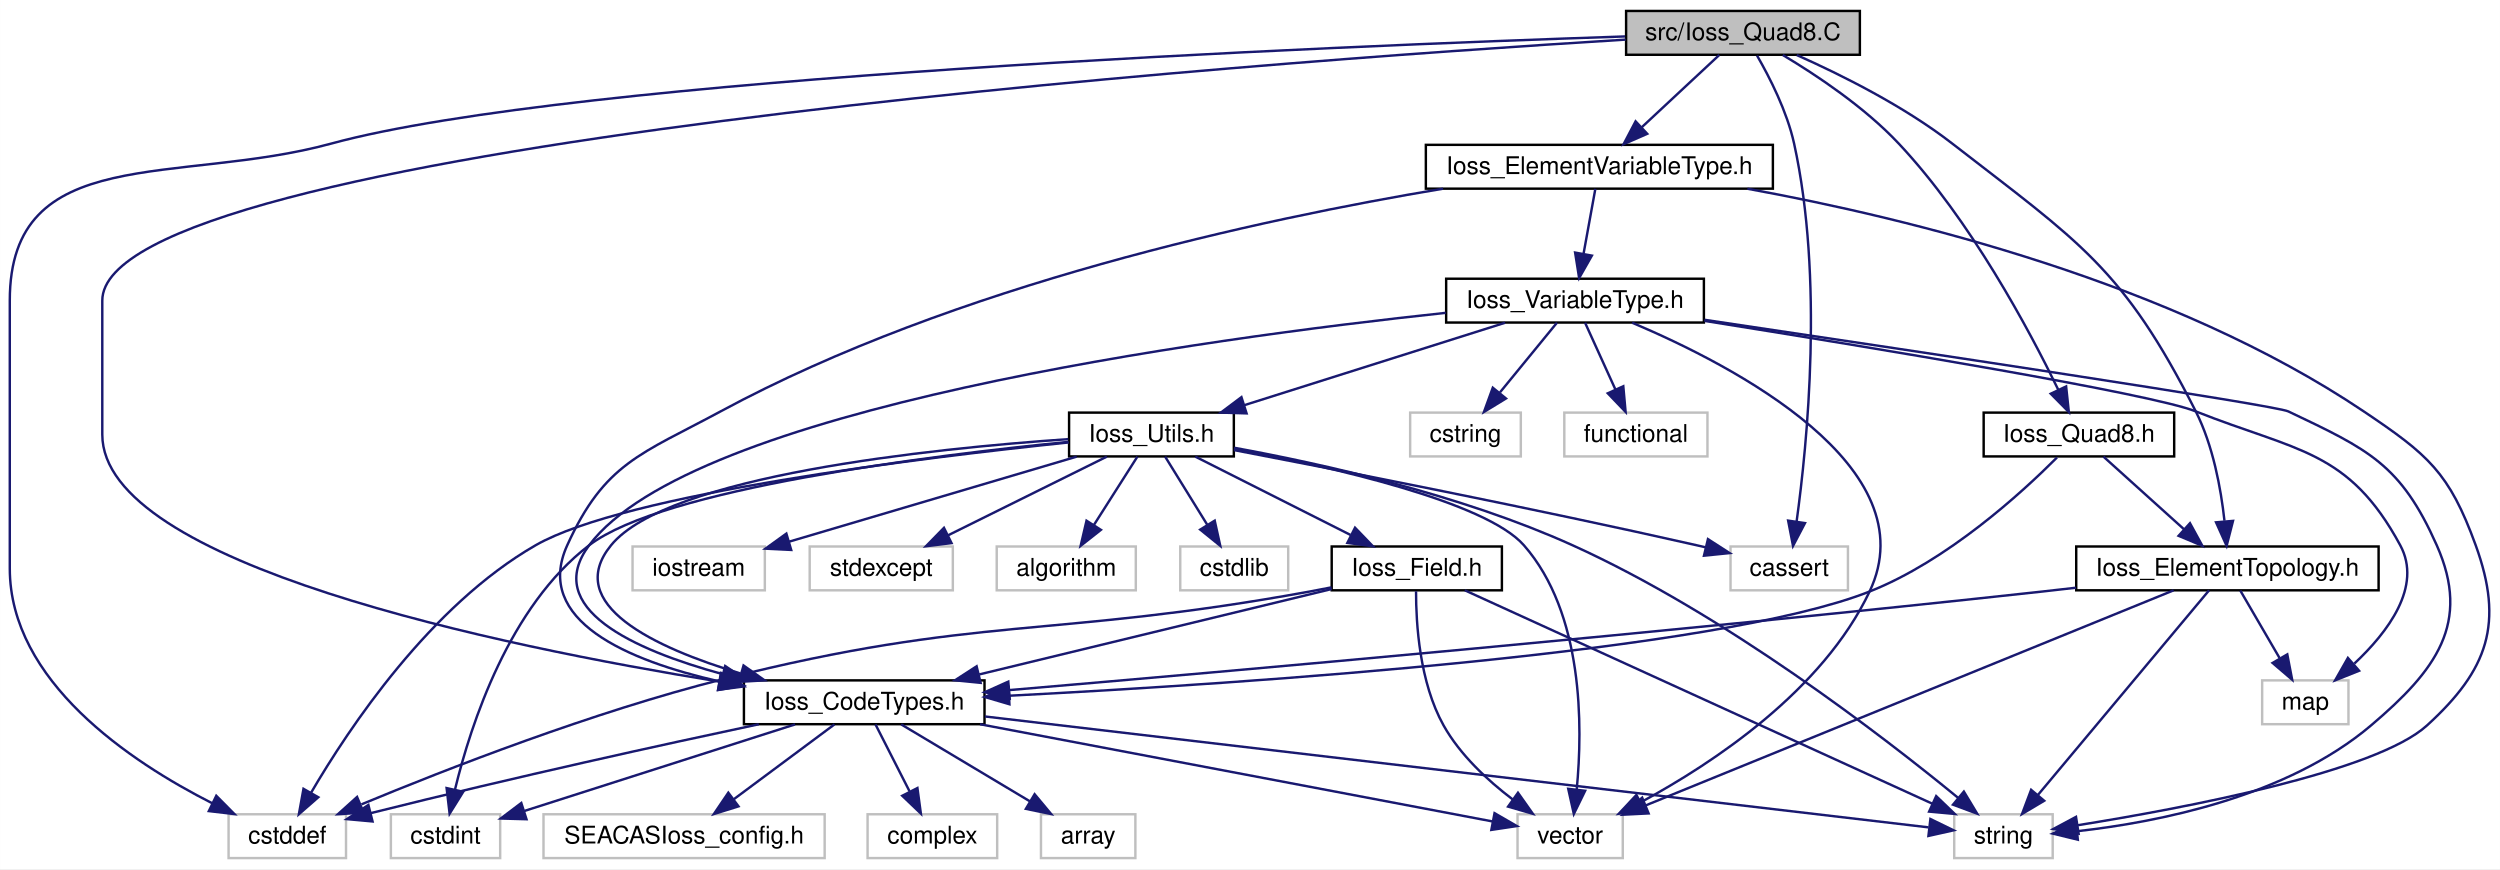
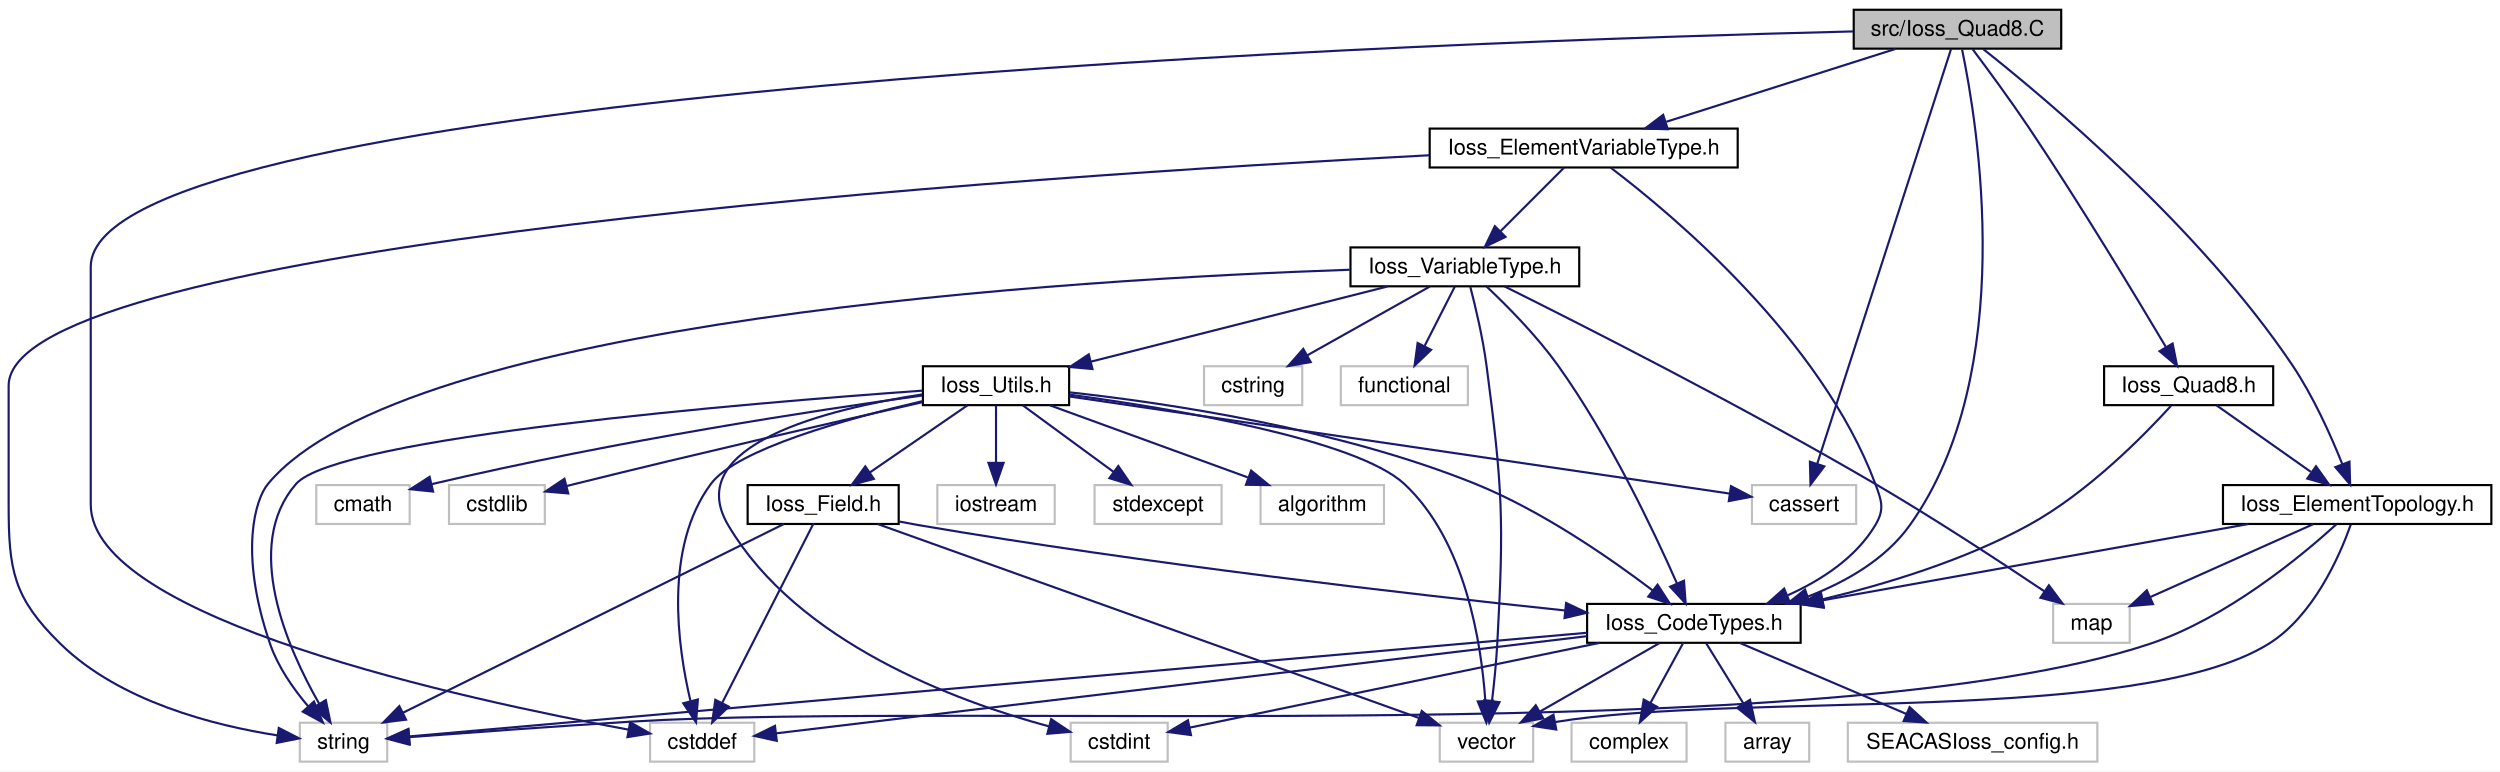
- <svg xmlns="http://www.w3.org/2000/svg" xmlns:xlink="http://www.w3.org/1999/xlink" width="1027pt" height="357pt" viewBox="0.00 0.00 1026.96 357.00">
+ <svg xmlns="http://www.w3.org/2000/svg" xmlns:xlink="http://www.w3.org/1999/xlink" width="1157pt" height="357pt" viewBox="0.00 0.00 1157.11 357.00">
  <g id="graph0" class="graph" transform="scale(1 1) rotate(0) translate(4 353)">
-     <polygon fill="#ffffff" stroke="transparent" points="-4,4 -4,-353 1022.959,-353 1022.959,4 -4,4" />
+     <polygon fill="#ffffff" stroke="transparent" points="-4,4 -4,-353 1153.109,-353 1153.109,4 -4,4" />
    <g id="node1" class="node">
      <g id="a_node1">
        <a xlink:title=" ">
-           <polygon fill="#bfbfbf" stroke="#000000" points="663.983,-330.5 663.983,-348.5 760.017,-348.5 760.017,-330.5 663.983,-330.5" />
-           <text text-anchor="middle" x="712" y="-336.5" font-family="Helvetica,sans-Serif" font-size="10.00" fill="#000000">src/Ioss_Quad8.C</text>
+           <polygon fill="#bfbfbf" stroke="#000000" points="853.983,-330.5 853.983,-348.5 950.017,-348.5 950.017,-330.5 853.983,-330.5" />
+           <text text-anchor="middle" x="902" y="-336.5" font-family="Helvetica,sans-Serif" font-size="10.00" fill="#000000">src/Ioss_Quad8.C</text>
        </a>
      </g>
    </g>
    <g id="node2" class="node">
      <g id="a_node2">
        <a xlink:href="Ioss__CodeTypes_8h.html" target="_top" xlink:title=" ">
-           <polygon fill="#ffffff" stroke="#000000" points="301.584,-55.5 301.584,-73.5 400.416,-73.5 400.416,-55.5 301.584,-55.5" />
-           <text text-anchor="middle" x="351" y="-61.5" font-family="Helvetica,sans-Serif" font-size="10.00" fill="#000000">Ioss_CodeTypes.h</text>
+           <polygon fill="#ffffff" stroke="#000000" points="730.584,-55.5 730.584,-73.5 829.416,-73.5 829.416,-55.5 730.584,-55.5" />
+           <text text-anchor="middle" x="780" y="-61.5" font-family="Helvetica,sans-Serif" font-size="10.00" fill="#000000">Ioss_CodeTypes.h</text>
        </a>
      </g>
    </g>
    <g id="edge1" class="edge">
-       <path fill="none" stroke="#191970" d="M663.798,-336.728C509.536,-327.22 38,-292.968 38,-229.5 38,-229.5 38,-229.5 38,-174.5 38,-121.342 200.718,-87.655 291.509,-72.995" />
-       <polygon fill="#191970" stroke="#191970" points="292.075,-76.449 301.404,-71.427 290.98,-69.536 292.075,-76.449" />
+       <path fill="none" stroke="#191970" d="M904.136,-330.067C911.177,-296.444 930.444,-180.707 880,-110 868.737,-94.213 850.647,-83.789 832.93,-76.958" />
+       <polygon fill="#191970" stroke="#191970" points="833.765,-73.542 823.171,-73.522 831.44,-80.145 833.765,-73.542" />
    </g>
    <g id="node4" class="node">
      <g id="a_node4">
        <a xlink:title=" ">
-           <polygon fill="#ffffff" stroke="#bfbfbf" points="89.879,-.5 89.879,-18.5 138.121,-18.5 138.121,-.5 89.879,-.5" />
-           <text text-anchor="middle" x="114" y="-6.5" font-family="Helvetica,sans-Serif" font-size="10.00" fill="#000000">cstddef</text>
-         </a>
-       </g>
-     </g>
-     <g id="edge44" class="edge">
-       <path fill="none" stroke="#191970" d="M663.565,-338.033C542.96,-334.005 231.755,-321.222 132,-294 69.007,-276.81 0,-294.796 0,-229.5 0,-229.5 0,-229.5 0,-119.5 0,-73.118 49.473,-40.108 83.237,-22.982" />
-       <polygon fill="#191970" stroke="#191970" points="84.83,-26.099 92.289,-18.574 81.766,-19.805 84.83,-26.099" />
+           <polygon fill="#ffffff" stroke="#bfbfbf" points="296.879,-.5 296.879,-18.5 345.121,-18.5 345.121,-.5 296.879,-.5" />
+           <text text-anchor="middle" x="321" y="-6.5" font-family="Helvetica,sans-Serif" font-size="10.00" fill="#000000">cstddef</text>
+         </a>
+       </g>
+     </g>
+     <g id="edge45" class="edge">
+       <path fill="none" stroke="#191970" d="M853.696,-338.474C671.743,-333.981 38,-312.382 38,-229.5 38,-229.5 38,-229.5 38,-119.5 38,-66.638 211.709,-29.087 286.938,-15.304" />
+       <polygon fill="#191970" stroke="#191970" points="287.649,-18.732 296.872,-13.517 286.41,-11.843 287.649,-18.732" />
    </g>
    <g id="node10" class="node">
      <g id="a_node10">
        <a xlink:href="Ioss__ElementTopology_8h.html" target="_top" xlink:title=" ">
-           <polygon fill="#ffffff" stroke="#000000" points="848.891,-110.5 848.891,-128.5 973.109,-128.5 973.109,-110.5 848.891,-110.5" />
-           <text text-anchor="middle" x="911" y="-116.5" font-family="Helvetica,sans-Serif" font-size="10.00" fill="#000000">Ioss_ElementTopology.h</text>
+           <polygon fill="#ffffff" stroke="#000000" points="1024.891,-110.5 1024.891,-128.5 1149.109,-128.5 1149.109,-110.5 1024.891,-110.5" />
+           <text text-anchor="middle" x="1087" y="-116.5" font-family="Helvetica,sans-Serif" font-size="10.00" fill="#000000">Ioss_ElementTopology.h</text>
        </a>
      </g>
    </g>
    <g id="edge9" class="edge">
-       <path fill="none" stroke="#191970" d="M734.091,-330.384C752.243,-322.31 778.114,-309.427 798,-294 850.204,-253.501 868.174,-242.957 898,-184 905.099,-169.967 908.322,-152.374 909.785,-139.107" />
-       <polygon fill="#191970" stroke="#191970" points="913.305,-139.024 910.671,-128.762 906.331,-138.427 913.305,-139.024" />
+       <path fill="none" stroke="#191970" d="M914.049,-330.194C942.381,-307.782 1014.065,-247.915 1057,-184 1066.672,-169.601 1074.762,-151.587 1080.093,-138.258" />
+       <polygon fill="#191970" stroke="#191970" points="1083.434,-139.322 1083.756,-128.733 1076.9,-136.81 1083.434,-139.322" />
    </g>
    <g id="node12" class="node">
      <g id="a_node12">
        <a xlink:href="Ioss__ElementVariableType_8h.html" target="_top" xlink:title=" ">
-           <polygon fill="#ffffff" stroke="#000000" points="581.719,-275.5 581.719,-293.5 724.281,-293.5 724.281,-275.5 581.719,-275.5" />
-           <text text-anchor="middle" x="653" y="-281.5" font-family="Helvetica,sans-Serif" font-size="10.00" fill="#000000">Ioss_ElementVariableType.h</text>
+           <polygon fill="#ffffff" stroke="#000000" points="657.719,-275.5 657.719,-293.5 800.281,-293.5 800.281,-275.5 657.719,-275.5" />
+           <text text-anchor="middle" x="729" y="-281.5" font-family="Helvetica,sans-Serif" font-size="10.00" fill="#000000">Ioss_ElementVariableType.h</text>
        </a>
      </g>
    </g>
    <g id="edge14" class="edge">
-       <path fill="none" stroke="#191970" d="M702.257,-330.418C693.598,-322.346 680.736,-310.356 670.326,-300.652" />
-       <polygon fill="#191970" stroke="#191970" points="672.656,-298.038 662.954,-293.779 667.882,-303.158 672.656,-298.038" />
+       <path fill="none" stroke="#191970" d="M873.433,-330.418C844.422,-321.195 799.322,-306.857 767.243,-296.658" />
+       <polygon fill="#191970" stroke="#191970" points="767.913,-293.199 757.322,-293.504 765.792,-299.87 767.913,-293.199" />
    </g>
    <g id="node17" class="node">
      <g id="a_node17">
        <a xlink:title=" ">
-           <polygon fill="#ffffff" stroke="#bfbfbf" points="706.884,-110.5 706.884,-128.5 755.116,-128.5 755.116,-110.5 706.884,-110.5" />
-           <text text-anchor="middle" x="731" y="-116.5" font-family="Helvetica,sans-Serif" font-size="10.00" fill="#000000">cassert</text>
-         </a>
-       </g>
-     </g>
-     <g id="edge43" class="edge">
-       <path fill="none" stroke="#191970" d="M717.777,-330.164C722.927,-321.252 730.088,-307.256 733,-294 745.151,-238.676 738.488,-171.091 734.01,-138.659" />
-       <polygon fill="#191970" stroke="#191970" points="737.467,-138.117 732.551,-128.732 730.542,-139.134 737.467,-138.117" />
-     </g>
-     <g id="node23" class="node">
-       <g id="a_node23">
+           <polygon fill="#ffffff" stroke="#bfbfbf" points="806.884,-110.5 806.884,-128.5 855.116,-128.5 855.116,-110.5 806.884,-110.5" />
+           <text text-anchor="middle" x="831" y="-116.5" font-family="Helvetica,sans-Serif" font-size="10.00" fill="#000000">cassert</text>
+         </a>
+       </g>
+     </g>
+     <g id="edge44" class="edge">
+       <path fill="none" stroke="#191970" d="M899.04,-330.327C888.371,-297.271 851.757,-183.818 837.119,-138.46" />
+       <polygon fill="#191970" stroke="#191970" points="840.375,-137.154 833.973,-128.712 833.713,-139.304 840.375,-137.154" />
+     </g>
+     <g id="node24" class="node">
+       <g id="a_node24">
        <a xlink:href="Ioss__Quad8_8h.html" target="_top" xlink:title=" ">
-           <polygon fill="#ffffff" stroke="#000000" points="810.867,-165.5 810.867,-183.5 889.133,-183.5 889.133,-165.5 810.867,-165.5" />
-           <text text-anchor="middle" x="850" y="-171.5" font-family="Helvetica,sans-Serif" font-size="10.00" fill="#000000">Ioss_Quad8.h</text>
-         </a>
-       </g>
-     </g>
-     <g id="edge40" class="edge">
-       <path fill="none" stroke="#191970" d="M728.359,-330.392C742.178,-322.144 761.914,-309.012 776,-294 805.499,-262.564 829.524,-217.608 841.582,-192.761" />
-       <polygon fill="#191970" stroke="#191970" points="844.745,-194.26 845.868,-183.725 838.421,-191.26 844.745,-194.26" />
+           <polygon fill="#ffffff" stroke="#000000" points="969.867,-165.5 969.867,-183.5 1048.133,-183.5 1048.133,-165.5 969.867,-165.5" />
+           <text text-anchor="middle" x="1009" y="-171.5" font-family="Helvetica,sans-Serif" font-size="10.00" fill="#000000">Ioss_Quad8.h</text>
+         </a>
+       </g>
+     </g>
+     <g id="edge41" class="edge">
+       <path fill="none" stroke="#191970" d="M909.029,-330.23C915.853,-321.134 926.41,-306.803 935,-294 958.674,-258.716 984.379,-216.145 998.399,-192.524" />
+       <polygon fill="#191970" stroke="#191970" points="1001.576,-194.027 1003.652,-183.637 995.55,-190.465 1001.576,-194.027" />
    </g>
    <g id="node3" class="node">
      <g id="a_node3">
        <a xlink:title=" ">
-           <polygon fill="#ffffff" stroke="#bfbfbf" points="423.608,-.5 423.608,-18.5 462.392,-18.5 462.392,-.5 423.608,-.5" />
-           <text text-anchor="middle" x="443" y="-6.5" font-family="Helvetica,sans-Serif" font-size="10.00" fill="#000000">array</text>
+           <polygon fill="#ffffff" stroke="#bfbfbf" points="794.608,-.5 794.608,-18.5 833.392,-18.5 833.392,-.5 794.608,-.5" />
+           <text text-anchor="middle" x="814" y="-6.5" font-family="Helvetica,sans-Serif" font-size="10.00" fill="#000000">array</text>
        </a>
      </g>
    </g>
    <g id="edge2" class="edge">
-       <path fill="none" stroke="#191970" d="M366.192,-55.418C380.575,-46.819 402.394,-33.775 419.106,-23.784" />
-       <polygon fill="#191970" stroke="#191970" points="420.998,-26.731 427.786,-18.596 417.406,-20.723 420.998,-26.731" />
+       <path fill="none" stroke="#191970" d="M785.614,-55.418C790.311,-47.821 797.153,-36.753 802.943,-27.387" />
+       <polygon fill="#191970" stroke="#191970" points="805.982,-29.126 808.264,-18.779 800.028,-25.445 805.982,-29.126" />
    </g>
    <g id="edge3" class="edge">
-       <path fill="none" stroke="#191970" d="M307.682,-55.473C268.569,-47.169 209.223,-34.193 148.268,-18.965" />
-       <polygon fill="#191970" stroke="#191970" points="149.025,-15.547 138.474,-16.502 147.318,-22.335 149.025,-15.547" />
+       <path fill="none" stroke="#191970" d="M730.443,-58.562C636.711,-47.33 435.663,-23.239 355.261,-13.605" />
+       <polygon fill="#191970" stroke="#191970" points="355.527,-10.112 345.181,-12.398 354.694,-17.062 355.527,-10.112" />
    </g>
    <g id="node5" class="node">
      <g id="a_node5">
        <a xlink:title=" ">
-           <polygon fill="#ffffff" stroke="#bfbfbf" points="156.549,-.5 156.549,-18.5 201.451,-18.5 201.451,-.5 156.549,-.5" />
-           <text text-anchor="middle" x="179" y="-6.5" font-family="Helvetica,sans-Serif" font-size="10.00" fill="#000000">cstdint</text>
+           <polygon fill="#ffffff" stroke="#bfbfbf" points="491.549,-.5 491.549,-18.5 536.451,-18.5 536.451,-.5 491.549,-.5" />
+           <text text-anchor="middle" x="514" y="-6.5" font-family="Helvetica,sans-Serif" font-size="10.00" fill="#000000">cstdint</text>
        </a>
      </g>
    </g>
    <g id="edge4" class="edge">
-       <path fill="none" stroke="#191970" d="M322.598,-55.418C292.033,-45.644 243.505,-30.126 211.454,-19.878" />
-       <polygon fill="#191970" stroke="#191970" points="212.262,-16.462 201.671,-16.75 210.13,-23.129 212.262,-16.462" />
+       <path fill="none" stroke="#191970" d="M736.373,-55.48C683.096,-44.463 594.205,-26.084 546.544,-16.229" />
+       <polygon fill="#191970" stroke="#191970" points="547.251,-12.801 536.749,-14.204 545.833,-19.656 547.251,-12.801" />
    </g>
    <g id="node6" class="node">
      <g id="a_node6">
        <a xlink:title=" ">
-           <polygon fill="#ffffff" stroke="#bfbfbf" points="798.773,-.5 798.773,-18.5 839.227,-18.5 839.227,-.5 798.773,-.5" />
-           <text text-anchor="middle" x="819" y="-6.5" font-family="Helvetica,sans-Serif" font-size="10.00" fill="#000000">string</text>
+           <polygon fill="#ffffff" stroke="#bfbfbf" points="134.773,-.5 134.773,-18.5 175.227,-18.5 175.227,-.5 134.773,-.5" />
+           <text text-anchor="middle" x="155" y="-6.5" font-family="Helvetica,sans-Serif" font-size="10.00" fill="#000000">string</text>
        </a>
      </g>
    </g>
    <g id="edge5" class="edge">
-       <path fill="none" stroke="#191970" d="M400.641,-58.666C497.477,-47.286 709.026,-22.424 788.24,-13.115" />
-       <polygon fill="#191970" stroke="#191970" points="788.99,-16.551 798.514,-11.908 788.173,-9.599 788.99,-16.551" />
+       <path fill="none" stroke="#191970" d="M730.435,-60.138C606.47,-49.229 285.755,-21.006 185.449,-12.18" />
+       <polygon fill="#191970" stroke="#191970" points="185.65,-8.684 175.382,-11.294 185.037,-15.657 185.65,-8.684" />
    </g>
    <g id="node7" class="node">
      <g id="a_node7">
        <a xlink:title=" ">
-           <polygon fill="#ffffff" stroke="#bfbfbf" points="619.384,-.5 619.384,-18.5 662.616,-18.5 662.616,-.5 619.384,-.5" />
-           <text text-anchor="middle" x="641" y="-6.5" font-family="Helvetica,sans-Serif" font-size="10.00" fill="#000000">vector</text>
+           <polygon fill="#ffffff" stroke="#bfbfbf" points="662.384,-.5 662.384,-18.5 705.616,-18.5 705.616,-.5 662.384,-.5" />
+           <text text-anchor="middle" x="684" y="-6.5" font-family="Helvetica,sans-Serif" font-size="10.00" fill="#000000">vector</text>
        </a>
      </g>
    </g>
    <g id="edge6" class="edge">
-       <path fill="none" stroke="#191970" d="M398.563,-55.48C457.97,-44.213 557.989,-25.243 608.996,-15.57" />
-       <polygon fill="#191970" stroke="#191970" points="609.932,-18.955 619.104,-13.653 608.627,-12.077 609.932,-18.955" />
+       <path fill="none" stroke="#191970" d="M764.148,-55.418C749.14,-46.819 726.372,-33.775 708.933,-23.784" />
+       <polygon fill="#191970" stroke="#191970" points="710.293,-20.53 699.876,-18.596 706.813,-26.604 710.293,-20.53" />
    </g>
    <g id="node8" class="node">
      <g id="a_node8">
        <a xlink:title=" ">
-           <polygon fill="#ffffff" stroke="#bfbfbf" points="219.251,-.5 219.251,-18.5 334.748,-18.5 334.748,-.5 219.251,-.5" />
-           <text text-anchor="middle" x="277" y="-6.5" font-family="Helvetica,sans-Serif" font-size="10.00" fill="#000000">SEACASIoss_config.h</text>
+           <polygon fill="#ffffff" stroke="#bfbfbf" points="851.251,-.5 851.251,-18.5 966.749,-18.5 966.749,-.5 851.251,-.5" />
+           <text text-anchor="middle" x="909" y="-6.5" font-family="Helvetica,sans-Serif" font-size="10.00" fill="#000000">SEACASIoss_config.h</text>
        </a>
      </g>
    </g>
    <g id="edge7" class="edge">
-       <path fill="none" stroke="#191970" d="M338.78,-55.418C327.533,-47.058 310.632,-34.497 297.349,-24.624" />
-       <polygon fill="#191970" stroke="#191970" points="299.352,-21.752 289.238,-18.596 295.176,-27.37 299.352,-21.752" />
+       <path fill="none" stroke="#191970" d="M801.302,-55.418C822.309,-46.461 854.631,-32.681 878.387,-22.552" />
+       <polygon fill="#191970" stroke="#191970" points="879.841,-25.737 887.667,-18.596 877.095,-19.298 879.841,-25.737" />
    </g>
    <g id="node9" class="node">
      <g id="a_node9">
        <a xlink:title=" ">
-           <polygon fill="#ffffff" stroke="#bfbfbf" points="352.382,-.5 352.382,-18.5 405.618,-18.5 405.618,-.5 352.382,-.5" />
-           <text text-anchor="middle" x="379" y="-6.5" font-family="Helvetica,sans-Serif" font-size="10.00" fill="#000000">complex</text>
+           <polygon fill="#ffffff" stroke="#bfbfbf" points="723.382,-.5 723.382,-18.5 776.618,-18.5 776.618,-.5 723.382,-.5" />
+           <text text-anchor="middle" x="750" y="-6.5" font-family="Helvetica,sans-Serif" font-size="10.00" fill="#000000">complex</text>
        </a>
      </g>
    </g>
    <g id="edge8" class="edge">
-       <path fill="none" stroke="#191970" d="M355.624,-55.418C359.411,-47.979 364.892,-37.212 369.595,-27.974" />
-       <polygon fill="#191970" stroke="#191970" points="372.858,-29.279 374.276,-18.779 366.62,-26.103 372.858,-29.279" />
+       <path fill="none" stroke="#191970" d="M775.046,-55.418C770.945,-47.9 764.991,-36.983 759.916,-27.68" />
+       <polygon fill="#191970" stroke="#191970" points="762.923,-25.882 755.062,-18.779 756.778,-29.234 762.923,-25.882" />
    </g>
    <g id="edge10" class="edge">
-       <path fill="none" stroke="#191970" d="M848.805,-111.568C844.135,-111.021 839.494,-110.492 835,-110 682.319,-93.285 502.123,-77.341 410.69,-69.519" />
-       <polygon fill="#191970" stroke="#191970" points="410.782,-66.014 400.52,-68.651 410.187,-72.989 410.782,-66.014" />
+       <path fill="none" stroke="#191970" d="M1036.649,-110.48C982.65,-100.805 896.954,-85.453 839.622,-75.181" />
+       <polygon fill="#191970" stroke="#191970" points="840.076,-71.707 829.615,-73.389 838.841,-78.597 840.076,-71.707" />
    </g>
    <g id="edge12" class="edge">
-       <path fill="none" stroke="#191970" d="M903.471,-110.498C888.106,-92.127 852.924,-50.062 833.154,-26.423" />
-       <polygon fill="#191970" stroke="#191970" points="835.733,-24.052 826.633,-18.626 830.364,-28.542 835.733,-24.052" />
+       <path fill="none" stroke="#191970" d="M1077.34,-110.316C1061.056,-95.501 1026.435,-66.797 991,-55 842.582,-5.588 444.134,-28.573 288,-19 252.868,-16.846 212.55,-13.899 185.6,-11.861" />
+       <polygon fill="#191970" stroke="#191970" points="185.508,-8.344 175.271,-11.075 184.976,-15.324 185.508,-8.344" />
    </g>
    <g id="edge13" class="edge">
-       <path fill="none" stroke="#191970" d="M888.905,-110.498C840.905,-90.943 727.004,-44.539 671.907,-22.092" />
-       <polygon fill="#191970" stroke="#191970" points="673.227,-18.85 662.646,-18.319 670.586,-25.333 673.227,-18.85" />
+       <path fill="none" stroke="#191970" d="M1084.015,-110.123C1078.843,-95.573 1066.733,-67.892 1046,-55 985.441,-17.345 801.758,-32.923 715.804,-18.833" />
+       <polygon fill="#191970" stroke="#191970" points="716.295,-15.364 705.821,-16.962 715.005,-22.244 716.295,-15.364" />
    </g>
    <g id="node11" class="node">
      <g id="a_node11">
        <a xlink:title=" ">
-           <polygon fill="#ffffff" stroke="#bfbfbf" points="925.273,-55.5 925.273,-73.5 960.727,-73.5 960.727,-55.5 925.273,-55.5" />
-           <text text-anchor="middle" x="943" y="-61.5" font-family="Helvetica,sans-Serif" font-size="10.00" fill="#000000">map</text>
+           <polygon fill="#ffffff" stroke="#bfbfbf" points="946.273,-55.5 946.273,-73.5 981.727,-73.5 981.727,-55.5 946.273,-55.5" />
+           <text text-anchor="middle" x="964" y="-61.5" font-family="Helvetica,sans-Serif" font-size="10.00" fill="#000000">map</text>
        </a>
      </g>
    </g>
    <g id="edge11" class="edge">
-       <path fill="none" stroke="#191970" d="M916.284,-110.418C920.658,-102.9 927.01,-91.983 932.423,-82.68" />
-       <polygon fill="#191970" stroke="#191970" points="935.597,-84.183 937.601,-73.779 929.547,-80.663 935.597,-84.183" />
+       <path fill="none" stroke="#191970" d="M1066.689,-110.418C1046.031,-101.181 1013.899,-86.813 991.085,-76.611" />
+       <polygon fill="#191970" stroke="#191970" points="992.496,-73.408 981.939,-72.521 989.639,-79.799 992.496,-73.408" />
    </g>
    <g id="edge15" class="edge">
-       <path fill="none" stroke="#191970" d="M588.79,-275.485C513.979,-263.031 388.34,-235.959 292,-184 259.286,-166.356 244.378,-162.839 229,-129 214.942,-98.065 253.905,-81.61 291.456,-73.085" />
-       <polygon fill="#191970" stroke="#191970" points="292.384,-76.467 301.45,-70.985 290.944,-69.617 292.384,-76.467" />
-     </g>
-     <g id="edge39" class="edge">
-       <path fill="none" stroke="#191970" d="M713.811,-275.465C780.515,-263.298 888.511,-236.782 967,-184 993.444,-166.217 1002.125,-158.954 1013,-129 1024.627,-96.976 1018.184,-77.945 993,-55 972.103,-35.962 893.718,-21.092 849.623,-14.019" />
-       <polygon fill="#191970" stroke="#191970" points="849.887,-10.518 839.466,-12.431 848.805,-17.434 849.887,-10.518" />
+       <path fill="none" stroke="#191970" d="M741.535,-275.373C769.972,-253.786 838.856,-196.317 864,-129 866.955,-121.089 868.321,-117.255 864,-110 855.004,-94.896 839.056,-84.499 823.456,-77.501" />
+       <polygon fill="#191970" stroke="#191970" points="824.433,-74.119 813.852,-73.571 821.782,-80.597 824.433,-74.119" />
+     </g>
+     <g id="edge40" class="edge">
+       <path fill="none" stroke="#191970" d="M657.44,-281.147C473.764,-271.589 0,-240.537 0,-174.5 0,-174.5 0,-174.5 0,-119.5 0,-88.913 2.136,-76.39 24,-55 51.283,-28.309 95.012,-17.227 124.356,-12.657" />
+       <polygon fill="#191970" stroke="#191970" points="125.036,-16.096 134.458,-11.252 124.071,-9.163 125.036,-16.096" />
    </g>
    <g id="node13" class="node">
      <g id="a_node13">
        <a xlink:href="Ioss__VariableType_8h.html" target="_top" xlink:title=" ">
-           <polygon fill="#ffffff" stroke="#000000" points="590.061,-220.5 590.061,-238.5 695.939,-238.5 695.939,-220.5 590.061,-220.5" />
-           <text text-anchor="middle" x="643" y="-226.5" font-family="Helvetica,sans-Serif" font-size="10.00" fill="#000000">Ioss_VariableType.h</text>
+           <polygon fill="#ffffff" stroke="#000000" points="621.061,-220.5 621.061,-238.5 726.939,-238.5 726.939,-220.5 621.061,-220.5" />
+           <text text-anchor="middle" x="674" y="-226.5" font-family="Helvetica,sans-Serif" font-size="10.00" fill="#000000">Ioss_VariableType.h</text>
        </a>
      </g>
    </g>
    <g id="edge16" class="edge">
-       <path fill="none" stroke="#191970" d="M651.349,-275.418C650.039,-268.216 648.163,-257.896 646.521,-248.863" />
-       <polygon fill="#191970" stroke="#191970" points="649.92,-247.992 644.687,-238.78 643.033,-249.244 649.92,-247.992" />
+       <path fill="none" stroke="#191970" d="M719.918,-275.418C711.925,-267.425 700.09,-255.59 690.438,-245.938" />
+       <polygon fill="#191970" stroke="#191970" points="692.825,-243.376 683.279,-238.78 687.876,-248.325 692.825,-243.376" />
    </g>
    <g id="edge17" class="edge">
-       <path fill="none" stroke="#191970" d="M589.883,-224.484C489.909,-213.805 280.031,-185.09 238,-129 218.664,-103.197 256.024,-86.115 292.865,-76.051" />
-       <polygon fill="#191970" stroke="#191970" points="293.878,-79.405 302.689,-73.52 292.132,-72.626 293.878,-79.405" />
+       <path fill="none" stroke="#191970" d="M684.041,-220.407C693.323,-211.668 707.132,-197.788 717,-184 740.779,-150.773 761.371,-107.426 772.1,-83.121" />
+       <polygon fill="#191970" stroke="#191970" points="775.428,-84.244 776.194,-73.677 769.005,-81.46 775.428,-84.244" />
+     </g>
+     <g id="edge38" class="edge">
+       <path fill="none" stroke="#191970" d="M620.745,-228.176C494.598,-223.802 183.379,-205.335 120,-129 114.415,-122.273 106.316,-97.876 121,-55 124.652,-44.337 131.82,-34.126 138.637,-26.088" />
+       <polygon fill="#191970" stroke="#191970" points="141.328,-28.331 145.452,-18.571 136.142,-23.629 141.328,-28.331" />
+     </g>
+     <g id="edge39" class="edge">
+       <path fill="none" stroke="#191970" d="M676.541,-220.172C678.914,-211.032 682.332,-196.669 684,-184 691.488,-127.114 692.138,-112.29 689,-55 688.522,-46.272 687.532,-36.643 686.557,-28.5" />
+       <polygon fill="#191970" stroke="#191970" points="690.024,-28.018 685.289,-18.54 683.08,-28.902 690.024,-28.018" />
    </g>
    <g id="edge37" class="edge">
-       <path fill="none" stroke="#191970" d="M696.198,-221.632C779.189,-209.302 930.61,-186.563 936,-184 968.966,-168.323 982.164,-162.353 997,-129 1011.229,-97.012 996.696,-77.649 970,-55 935.43,-25.671 882.409,-15.247 849.268,-11.542" />
-       <polygon fill="#191970" stroke="#191970" points="849.548,-8.053 839.255,-10.56 848.865,-15.02 849.548,-8.053" />
-     </g>
-     <g id="edge38" class="edge">
-       <path fill="none" stroke="#191970" d="M666.461,-220.432C708.084,-202.828 788.292,-161.219 764,-110 744.7,-69.307 699.962,-39.631 670.1,-23.478" />
-       <polygon fill="#191970" stroke="#191970" points="671.462,-20.241 660.978,-18.712 668.22,-26.445 671.462,-20.241" />
-     </g>
-     <g id="edge36" class="edge">
-       <path fill="none" stroke="#191970" d="M696.167,-221.181C765.333,-210.178 879.559,-191.326 898,-184 939.471,-167.525 960.781,-168.256 982,-129 991.155,-112.063 976.906,-93.29 963.13,-80.386" />
-       <polygon fill="#191970" stroke="#191970" points="965.093,-77.454 955.254,-73.524 960.495,-82.732 965.093,-77.454" />
+       <path fill="none" stroke="#191970" d="M692.362,-220.452C726.606,-203.432 802.332,-165.107 864,-129 891.519,-112.887 922.209,-92.755 942.241,-79.309" />
+       <polygon fill="#191970" stroke="#191970" points="944.312,-82.134 950.645,-73.64 940.397,-76.331 944.312,-82.134" />
    </g>
    <g id="node14" class="node">
      <g id="a_node14">
        <a xlink:href="Ioss__Utils_8h.html" target="_top" xlink:title=" ">
-           <polygon fill="#ffffff" stroke="#000000" points="435.158,-165.5 435.158,-183.5 502.842,-183.5 502.842,-165.5 435.158,-165.5" />
-           <text text-anchor="middle" x="469" y="-171.5" font-family="Helvetica,sans-Serif" font-size="10.00" fill="#000000">Ioss_Utils.h</text>
+           <polygon fill="#ffffff" stroke="#000000" points="423.158,-165.5 423.158,-183.5 490.842,-183.5 490.842,-165.5 423.158,-165.5" />
+           <text text-anchor="middle" x="457" y="-171.5" font-family="Helvetica,sans-Serif" font-size="10.00" fill="#000000">Ioss_Utils.h</text>
        </a>
      </g>
    </g>
    <g id="edge18" class="edge">
-       <path fill="none" stroke="#191970" d="M614.267,-220.418C584.963,-211.155 539.335,-196.732 507.046,-186.526" />
-       <polygon fill="#191970" stroke="#191970" points="508.076,-183.181 497.486,-183.504 505.966,-189.856 508.076,-183.181" />
-     </g>
-     <g id="node21" class="node">
-       <g id="a_node21">
-         <a xlink:title=" ">
-           <polygon fill="#ffffff" stroke="#bfbfbf" points="575.273,-165.5 575.273,-183.5 620.727,-183.5 620.727,-165.5 575.273,-165.5" />
-           <text text-anchor="middle" x="598" y="-171.5" font-family="Helvetica,sans-Serif" font-size="10.00" fill="#000000">cstring</text>
-         </a>
-       </g>
-     </g>
-     <g id="edge34" class="edge">
-       <path fill="none" stroke="#191970" d="M635.569,-220.418C629.224,-212.662 619.919,-201.29 612.157,-191.804" />
-       <polygon fill="#191970" stroke="#191970" points="614.634,-189.303 605.592,-183.78 609.216,-193.735 614.634,-189.303" />
+       <path fill="none" stroke="#191970" d="M638.167,-220.418C600.547,-210.883 541.355,-195.88 500.942,-185.637" />
+       <polygon fill="#191970" stroke="#191970" points="501.65,-182.206 491.096,-183.142 499.93,-188.992 501.65,-182.206" />
    </g>
    <g id="node22" class="node">
      <g id="a_node22">
        <a xlink:title=" ">
-           <polygon fill="#ffffff" stroke="#bfbfbf" points="638.596,-165.5 638.596,-183.5 697.404,-183.5 697.404,-165.5 638.596,-165.5" />
-           <text text-anchor="middle" x="668" y="-171.5" font-family="Helvetica,sans-Serif" font-size="10.00" fill="#000000">functional</text>
+           <polygon fill="#ffffff" stroke="#bfbfbf" points="553.273,-165.5 553.273,-183.5 598.727,-183.5 598.727,-165.5 553.273,-165.5" />
+           <text text-anchor="middle" x="576" y="-171.5" font-family="Helvetica,sans-Serif" font-size="10.00" fill="#000000">cstring</text>
        </a>
      </g>
    </g>
    <g id="edge35" class="edge">
-       <path fill="none" stroke="#191970" d="M647.128,-220.418C650.51,-212.979 655.404,-202.212 659.603,-192.974" />
-       <polygon fill="#191970" stroke="#191970" points="662.83,-194.332 663.782,-183.78 656.458,-191.435 662.83,-194.332" />
+       <path fill="none" stroke="#191970" d="M657.817,-220.418C642.355,-211.74 618.823,-198.533 600.959,-188.508" />
+       <polygon fill="#191970" stroke="#191970" points="602.64,-185.438 592.207,-183.596 599.214,-191.542 602.64,-185.438" />
+     </g>
+     <g id="node23" class="node">
+       <g id="a_node23">
+         <a xlink:title=" ">
+           <polygon fill="#ffffff" stroke="#bfbfbf" points="616.596,-165.5 616.596,-183.5 675.404,-183.5 675.404,-165.5 616.596,-165.5" />
+           <text text-anchor="middle" x="646" y="-171.5" font-family="Helvetica,sans-Serif" font-size="10.00" fill="#000000">functional</text>
+         </a>
+       </g>
+     </g>
+     <g id="edge36" class="edge">
+       <path fill="none" stroke="#191970" d="M669.376,-220.418C665.589,-212.979 660.108,-202.212 655.405,-192.974" />
+       <polygon fill="#191970" stroke="#191970" points="658.38,-191.103 650.724,-183.78 652.142,-194.279 658.38,-191.103" />
    </g>
    <g id="edge19" class="edge">
-       <path fill="none" stroke="#191970" d="M434.83,-172.609C378.568,-168.703 270.316,-157.579 247,-129 227.173,-104.698 264.795,-86.976 300.202,-76.326" />
-       <polygon fill="#191970" stroke="#191970" points="301.424,-79.617 310.081,-73.51 299.505,-72.885 301.424,-79.617" />
-     </g>
-     <g id="edge27" class="edge">
-       <path fill="none" stroke="#191970" d="M435.028,-171.244C374.963,-165.024 252.867,-150.162 216,-129 172.809,-104.208 139.343,-53.996 123.7,-27.233" />
-       <polygon fill="#191970" stroke="#191970" points="126.737,-25.494 118.758,-18.524 120.649,-28.949 126.737,-25.494" />
+       <path fill="none" stroke="#191970" d="M491.213,-171.404C535.801,-166.5 615.561,-154.725 679,-129 709.764,-116.525 741.416,-94.543 760.897,-79.752" />
+       <polygon fill="#191970" stroke="#191970" points="763.18,-82.412 768.945,-73.522 758.895,-76.876 763.18,-82.412" />
    </g>
    <g id="edge28" class="edge">
-       <path fill="none" stroke="#191970" d="M434.769,-171.473C378.202,-165.873 268.429,-152.292 238,-129 205.205,-103.896 189.459,-55.702 182.931,-28.823" />
-       <polygon fill="#191970" stroke="#191970" points="186.274,-27.732 180.675,-18.737 179.442,-29.26 186.274,-27.732" />
-     </g>
-     <g id="edge32" class="edge">
-       <path fill="none" stroke="#191970" d="M502.98,-169.062C538.717,-162.55 596.034,-149.832 642,-129 704.663,-100.601 769.477,-50.589 800.403,-25.215" />
-       <polygon fill="#191970" stroke="#191970" points="802.734,-27.828 808.197,-18.75 798.265,-22.441 802.734,-27.828" />
+       <path fill="none" stroke="#191970" d="M423.005,-167.363C387.971,-159.251 336.845,-145.037 325,-129 303.3,-99.619 309.541,-54.17 315.565,-28.623" />
+       <polygon fill="#191970" stroke="#191970" points="319.014,-29.264 318.134,-18.706 312.238,-27.509 319.014,-29.264" />
+     </g>
+     <g id="edge29" class="edge">
+       <path fill="none" stroke="#191970" d="M423.009,-170.496C379.214,-163.773 311.153,-147.12 333,-110 365.085,-55.486 438.596,-28.428 481.413,-16.84" />
+       <polygon fill="#191970" stroke="#191970" points="482.527,-20.167 491.337,-14.282 480.78,-13.388 482.527,-20.167" />
    </g>
    <g id="edge33" class="edge">
-       <path fill="none" stroke="#191970" d="M502.884,-168.742C542.994,-161.217 606.336,-146.87 622,-129 646.486,-101.065 646.21,-54.705 643.698,-28.702" />
-       <polygon fill="#191970" stroke="#191970" points="647.156,-28.143 642.509,-18.622 640.205,-28.963 647.156,-28.143" />
+       <path fill="none" stroke="#191970" d="M422.935,-172.212C343.614,-166.54 151.867,-150.701 133,-129 108.087,-100.343 129.085,-52.904 143.748,-27.264" />
+       <polygon fill="#191970" stroke="#191970" points="146.809,-28.966 148.949,-18.59 140.805,-25.367 146.809,-28.966" />
+     </g>
+     <g id="edge34" class="edge">
+       <path fill="none" stroke="#191970" d="M491.203,-170.323C539.36,-163.782 623.766,-149.695 646,-129 674.317,-102.642 681.632,-55.296 683.457,-28.8" />
+       <polygon fill="#191970" stroke="#191970" points="686.966,-28.702 683.957,-18.543 679.974,-28.361 686.966,-28.702" />
    </g>
    <g id="node15" class="node">
      <g id="a_node15">
        <a xlink:href="Ioss__Field_8h.html" target="_top" xlink:title=" ">
-           <polygon fill="#ffffff" stroke="#000000" points="543.042,-110.5 543.042,-128.5 612.958,-128.5 612.958,-110.5 543.042,-110.5" />
-           <text text-anchor="middle" x="578" y="-116.5" font-family="Helvetica,sans-Serif" font-size="10.00" fill="#000000">Ioss_Field.h</text>
+           <polygon fill="#ffffff" stroke="#000000" points="342.042,-110.5 342.042,-128.5 411.958,-128.5 411.958,-110.5 342.042,-110.5" />
+           <text text-anchor="middle" x="377" y="-116.5" font-family="Helvetica,sans-Serif" font-size="10.00" fill="#000000">Ioss_Field.h</text>
        </a>
      </g>
    </g>
    <g id="edge20" class="edge">
-       <path fill="none" stroke="#191970" d="M486.999,-165.418C504.355,-156.66 530.851,-143.291 550.785,-133.233" />
-       <polygon fill="#191970" stroke="#191970" points="552.623,-136.225 559.974,-128.596 549.47,-129.976 552.623,-136.225" />
+       <path fill="none" stroke="#191970" d="M443.79,-165.418C431.515,-156.979 413.01,-144.257 398.589,-134.343" />
+       <polygon fill="#191970" stroke="#191970" points="400.453,-131.377 390.23,-128.596 396.488,-137.145 400.453,-131.377" />
    </g>
    <g id="node16" class="node">
      <g id="a_node16">
        <a xlink:title=" ">
-           <polygon fill="#ffffff" stroke="#bfbfbf" points="405.436,-110.5 405.436,-128.5 462.564,-128.5 462.564,-110.5 405.436,-110.5" />
-           <text text-anchor="middle" x="434" y="-116.5" font-family="Helvetica,sans-Serif" font-size="10.00" fill="#000000">algorithm</text>
+           <polygon fill="#ffffff" stroke="#bfbfbf" points="579.436,-110.5 579.436,-128.5 636.564,-128.5 636.564,-110.5 579.436,-110.5" />
+           <text text-anchor="middle" x="608" y="-116.5" font-family="Helvetica,sans-Serif" font-size="10.00" fill="#000000">algorithm</text>
        </a>
      </g>
    </g>
    <g id="edge25" class="edge">
-       <path fill="none" stroke="#191970" d="M463.221,-165.418C458.386,-157.821 451.343,-146.753 445.382,-137.387" />
-       <polygon fill="#191970" stroke="#191970" points="448.227,-135.337 439.905,-128.78 442.321,-139.095 448.227,-135.337" />
+       <path fill="none" stroke="#191970" d="M481.935,-165.418C506.927,-156.315 545.601,-142.228 573.524,-132.058" />
+       <polygon fill="#191970" stroke="#191970" points="575.081,-135.215 583.279,-128.504 572.685,-128.638 575.081,-135.215" />
    </g>
    <g id="edge26" class="edge">
-       <path fill="none" stroke="#191970" d="M502.875,-168.107C546.831,-159.7 625.85,-144.206 693,-129 694.231,-128.721 695.484,-128.433 696.748,-128.138" />
-       <polygon fill="#191970" stroke="#191970" points="697.603,-131.532 706.509,-125.793 695.968,-124.726 697.603,-131.532" />
+       <path fill="none" stroke="#191970" d="M490.85,-169.522C561.657,-159.109 724.757,-135.124 796.298,-124.603" />
+       <polygon fill="#191970" stroke="#191970" points="797.183,-128.011 806.567,-123.093 796.164,-121.085 797.183,-128.011" />
    </g>
    <g id="node18" class="node">
      <g id="a_node18">
        <a xlink:title=" ">
-           <polygon fill="#ffffff" stroke="#bfbfbf" points="480.828,-110.5 480.828,-128.5 525.172,-128.5 525.172,-110.5 480.828,-110.5" />
-           <text text-anchor="middle" x="503" y="-116.5" font-family="Helvetica,sans-Serif" font-size="10.00" fill="#000000">cstdlib</text>
-         </a>
-       </g>
-     </g>
-     <g id="edge29" class="edge">
-       <path fill="none" stroke="#191970" d="M474.614,-165.418C479.311,-157.821 486.153,-146.753 491.943,-137.387" />
-       <polygon fill="#191970" stroke="#191970" points="494.982,-139.126 497.264,-128.78 489.028,-135.445 494.982,-139.126" />
+           <polygon fill="#ffffff" stroke="#bfbfbf" points="142.384,-110.5 142.384,-128.5 185.616,-128.5 185.616,-110.5 142.384,-110.5" />
+           <text text-anchor="middle" x="164" y="-116.5" font-family="Helvetica,sans-Serif" font-size="10.00" fill="#000000">cmath</text>
+         </a>
+       </g>
+     </g>
+     <g id="edge27" class="edge">
+       <path fill="none" stroke="#191970" d="M422.807,-169.959C374.335,-163.219 282.75,-149.37 195.691,-128.918" />
+       <polygon fill="#191970" stroke="#191970" points="196.461,-125.504 185.922,-126.59 194.838,-132.313 196.461,-125.504" />
    </g>
    <g id="node19" class="node">
      <g id="a_node19">
        <a xlink:title=" ">
-           <polygon fill="#ffffff" stroke="#bfbfbf" points="255.828,-110.5 255.828,-128.5 310.172,-128.5 310.172,-110.5 255.828,-110.5" />
-           <text text-anchor="middle" x="283" y="-116.5" font-family="Helvetica,sans-Serif" font-size="10.00" fill="#000000">iostream</text>
+           <polygon fill="#ffffff" stroke="#bfbfbf" points="203.828,-110.5 203.828,-128.5 248.172,-128.5 248.172,-110.5 203.828,-110.5" />
+           <text text-anchor="middle" x="226" y="-116.5" font-family="Helvetica,sans-Serif" font-size="10.00" fill="#000000">cstdlib</text>
        </a>
      </g>
    </g>
    <g id="edge30" class="edge">
-       <path fill="none" stroke="#191970" d="M438.286,-165.418C405.886,-155.837 354.821,-140.737 320.171,-130.491" />
-       <polygon fill="#191970" stroke="#191970" points="321.005,-127.088 310.423,-127.609 319.02,-133.801 321.005,-127.088" />
+       <path fill="none" stroke="#191970" d="M423.111,-166.903C384.157,-158.1 318.341,-143.004 262,-129 260.765,-128.693 259.507,-128.377 258.237,-128.055" />
+       <polygon fill="#191970" stroke="#191970" points="259,-124.638 248.443,-125.529 257.252,-131.416 259,-124.638" />
    </g>
    <g id="node20" class="node">
      <g id="a_node20">
        <a xlink:title=" ">
-           <polygon fill="#ffffff" stroke="#bfbfbf" points="328.599,-110.5 328.599,-128.5 387.401,-128.5 387.401,-110.5 328.599,-110.5" />
-           <text text-anchor="middle" x="358" y="-116.5" font-family="Helvetica,sans-Serif" font-size="10.00" fill="#000000">stdexcept</text>
+           <polygon fill="#ffffff" stroke="#bfbfbf" points="429.828,-110.5 429.828,-128.5 484.172,-128.5 484.172,-110.5 429.828,-110.5" />
+           <text text-anchor="middle" x="457" y="-116.5" font-family="Helvetica,sans-Serif" font-size="10.00" fill="#000000">iostream</text>
        </a>
      </g>
    </g>
    <g id="edge31" class="edge">
-       <path fill="none" stroke="#191970" d="M450.671,-165.418C432.916,-156.62 405.769,-143.169 385.438,-133.096" />
-       <polygon fill="#191970" stroke="#191970" points="386.871,-129.899 376.357,-128.596 383.763,-136.172 386.871,-129.899" />
+       <path fill="none" stroke="#191970" d="M457,-165.418C457,-158.216 457,-147.896 457,-138.863" />
+       <polygon fill="#191970" stroke="#191970" points="460.5,-138.779 457,-128.78 453.5,-138.78 460.5,-138.779" />
+     </g>
+     <g id="node21" class="node">
+       <g id="a_node21">
+         <a xlink:title=" ">
+           <polygon fill="#ffffff" stroke="#bfbfbf" points="502.599,-110.5 502.599,-128.5 561.401,-128.5 561.401,-110.5 502.599,-110.5" />
+           <text text-anchor="middle" x="532" y="-116.5" font-family="Helvetica,sans-Serif" font-size="10.00" fill="#000000">stdexcept</text>
+         </a>
+       </g>
+     </g>
+     <g id="edge32" class="edge">
+       <path fill="none" stroke="#191970" d="M469.385,-165.418C480.784,-157.058 497.914,-144.497 511.377,-134.624" />
+       <polygon fill="#191970" stroke="#191970" points="513.603,-137.332 519.597,-128.596 509.463,-131.687 513.603,-137.332" />
    </g>
    <g id="edge21" class="edge">
-       <path fill="none" stroke="#191970" d="M543.029,-111.027C504.228,-101.626 441.412,-86.406 398.255,-75.949" />
-       <polygon fill="#191970" stroke="#191970" points="398.82,-72.485 388.277,-73.532 397.171,-79.288 398.82,-72.485" />
+       <path fill="none" stroke="#191970" d="M412.011,-111.655C415.045,-111.062 418.073,-110.501 421,-110 525.766,-92.085 648.849,-77.978 720.284,-70.469" />
+       <polygon fill="#191970" stroke="#191970" points="720.857,-73.928 730.44,-69.409 720.131,-66.966 720.857,-73.928" />
    </g>
    <g id="edge22" class="edge">
-       <path fill="none" stroke="#191970" d="M542.976,-111.725C539.945,-111.117 536.921,-110.533 534,-110 427.459,-90.562 398.011,-100.486 293,-74 239.507,-60.508 179.625,-37.168 144.458,-22.572" />
-       <polygon fill="#191970" stroke="#191970" points="145.372,-19.16 134.796,-18.523 142.666,-25.616 145.372,-19.16" />
+       <path fill="none" stroke="#191970" d="M372.417,-110.498C363.229,-92.45 342.397,-51.531 330.257,-27.684" />
+       <polygon fill="#191970" stroke="#191970" points="333.302,-25.95 325.646,-18.626 327.064,-29.126 333.302,-25.95" />
    </g>
    <g id="edge23" class="edge">
-       <path fill="none" stroke="#191970" d="M597.722,-110.498C640.09,-91.16 739.978,-45.568 789.751,-22.85" />
-       <polygon fill="#191970" stroke="#191970" points="791.362,-25.962 799.005,-18.626 788.455,-19.594 791.362,-25.962" />
+       <path fill="none" stroke="#191970" d="M358.833,-110.498C319.968,-91.241 228.558,-45.948 182.519,-23.135" />
+       <polygon fill="#191970" stroke="#191970" points="183.933,-19.93 173.418,-18.626 180.825,-26.202 183.933,-19.93" />
    </g>
    <g id="edge24" class="edge">
-       <path fill="none" stroke="#191970" d="M577.69,-110.099C577.662,-96.934 579.121,-72.643 589,-55 595.777,-42.898 607.039,-32.446 617.354,-24.622" />
-       <polygon fill="#191970" stroke="#191970" points="619.564,-27.345 625.675,-18.69 615.501,-21.645 619.564,-27.345" />
-     </g>
-     <g id="edge41" class="edge">
-       <path fill="none" stroke="#191970" d="M840.996,-165.061C826.39,-150.425 795.933,-122.629 764,-110 701.157,-85.146 509.063,-72.3 410.584,-67.198" />
-       <polygon fill="#191970" stroke="#191970" points="410.655,-63.697 400.49,-66.686 410.3,-70.688 410.655,-63.697" />
+       <path fill="none" stroke="#191970" d="M402.123,-110.498C457.876,-90.522 591.824,-42.527 652.811,-20.675" />
+       <polygon fill="#191970" stroke="#191970" points="654.059,-23.946 662.292,-17.278 651.697,-17.356 654.059,-23.946" />
    </g>
    <g id="edge42" class="edge">
-       <path fill="none" stroke="#191970" d="M860.073,-165.418C869.025,-157.346 882.324,-145.356 893.086,-135.652" />
-       <polygon fill="#191970" stroke="#191970" points="895.625,-138.075 900.708,-128.78 890.938,-132.876 895.625,-138.075" />
+       <path fill="none" stroke="#191970" d="M1000.844,-165.183C988.128,-151.216 962.202,-124.904 935,-110 905.389,-93.777 869.349,-82.749 839.476,-75.619" />
+       <polygon fill="#191970" stroke="#191970" points="840.129,-72.178 829.599,-73.349 838.561,-79 840.129,-72.178" />
+     </g>
+     <g id="edge43" class="edge">
+       <path fill="none" stroke="#191970" d="M1021.88,-165.418C1033.735,-157.058 1051.55,-144.497 1065.552,-134.624" />
+       <polygon fill="#191970" stroke="#191970" points="1067.945,-137.219 1074.101,-128.596 1063.911,-131.498 1067.945,-137.219" />
    </g>
  </g>
</svg>
